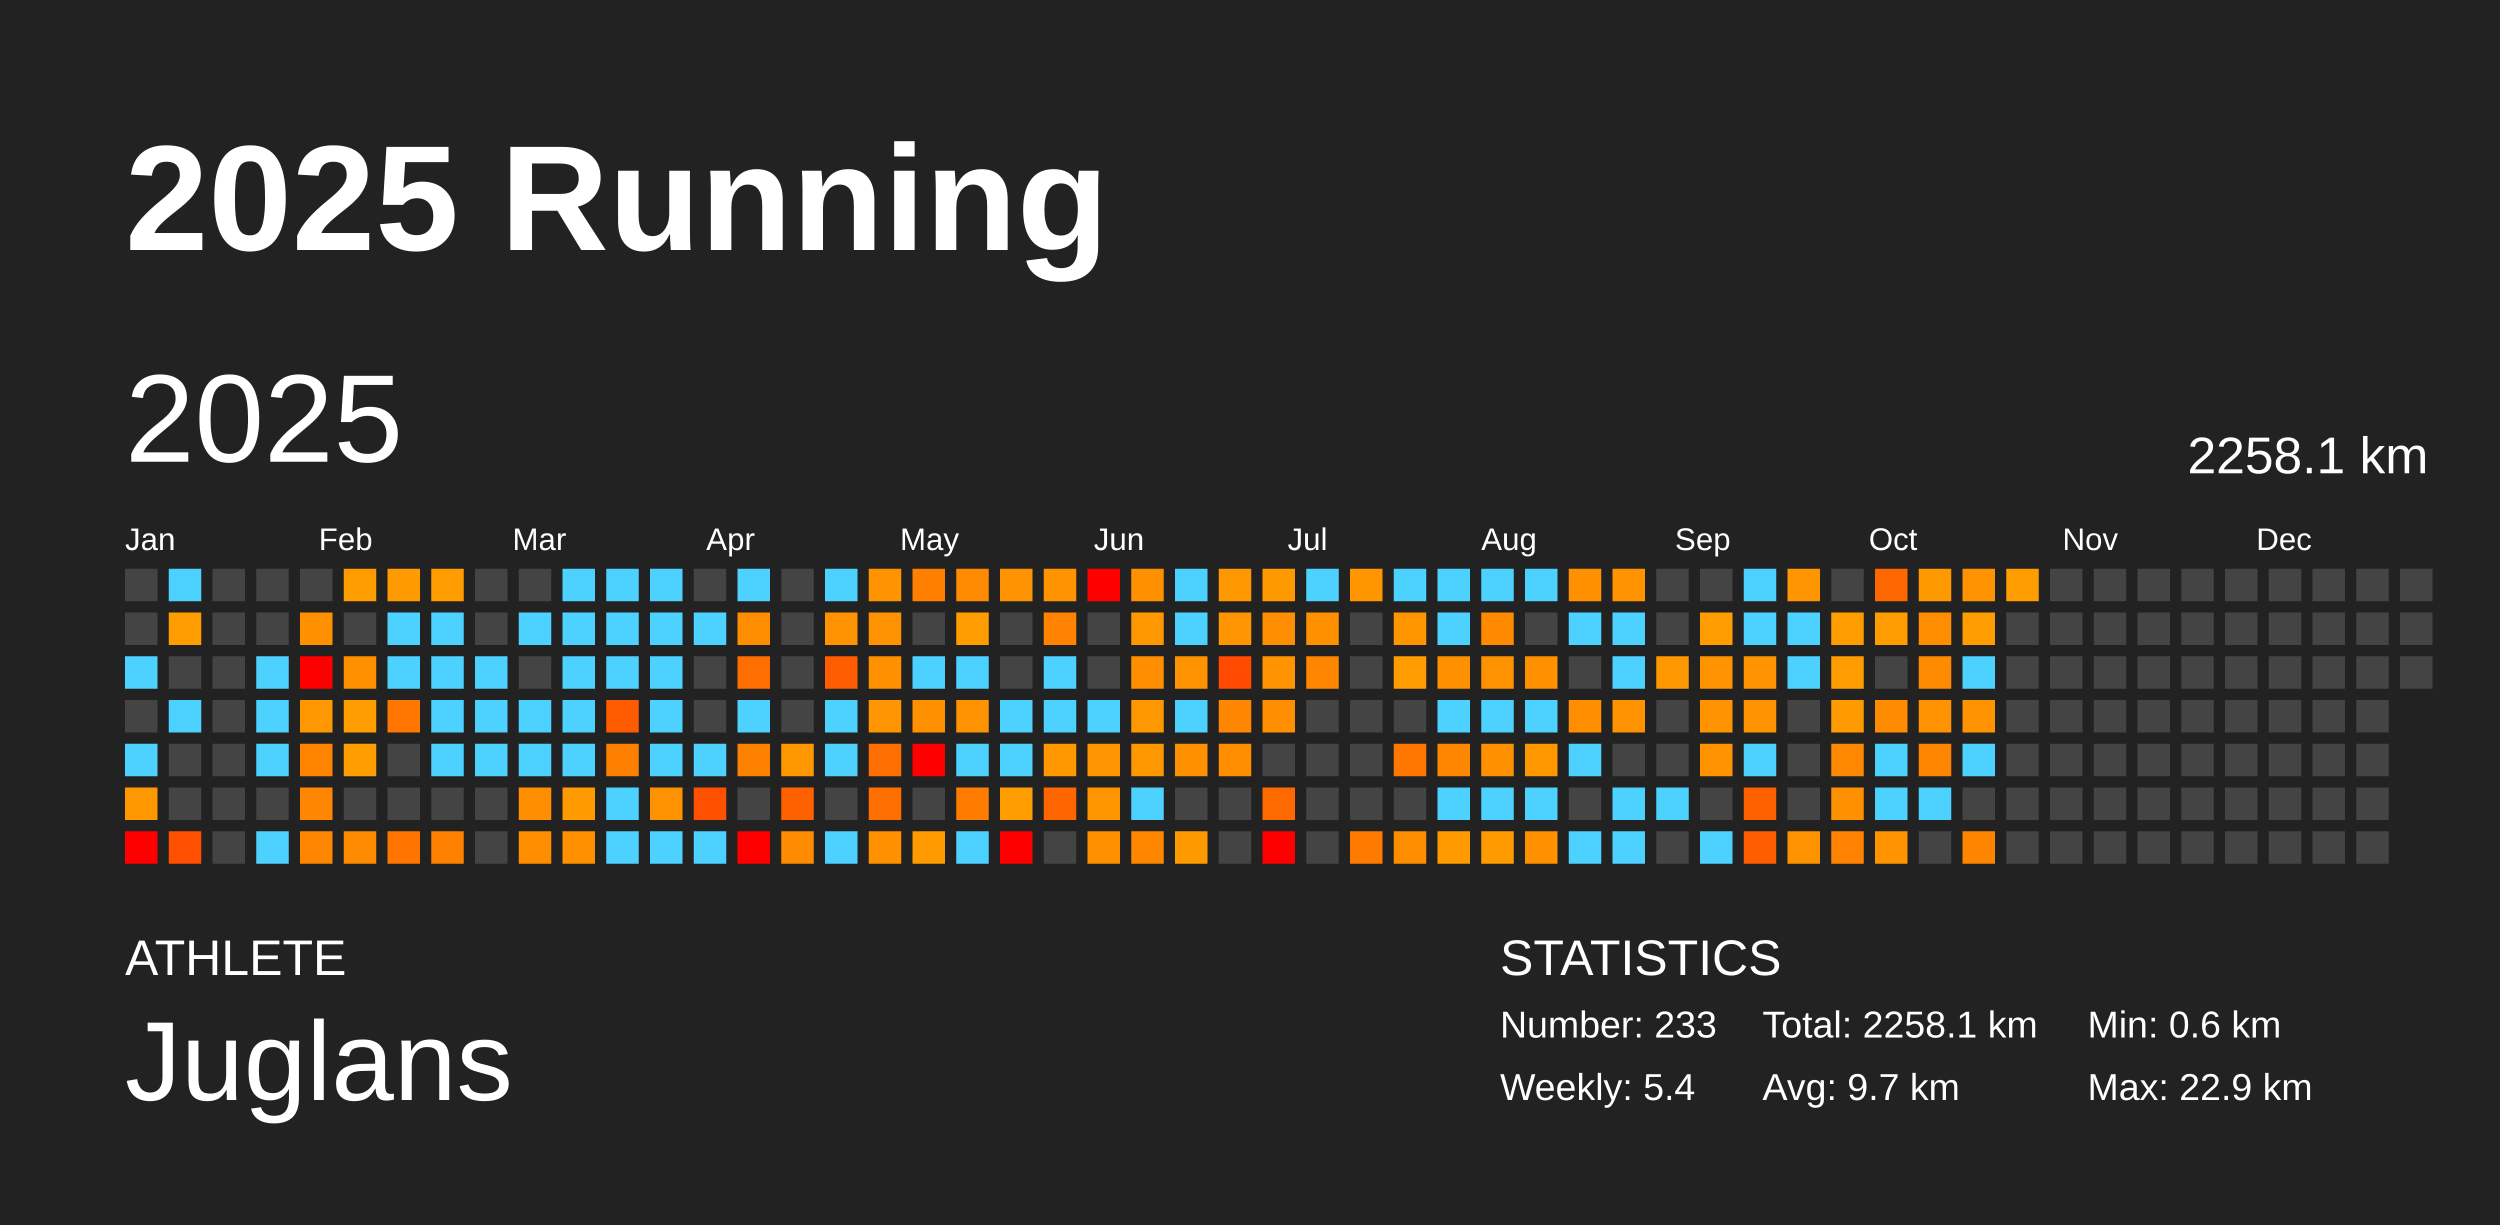
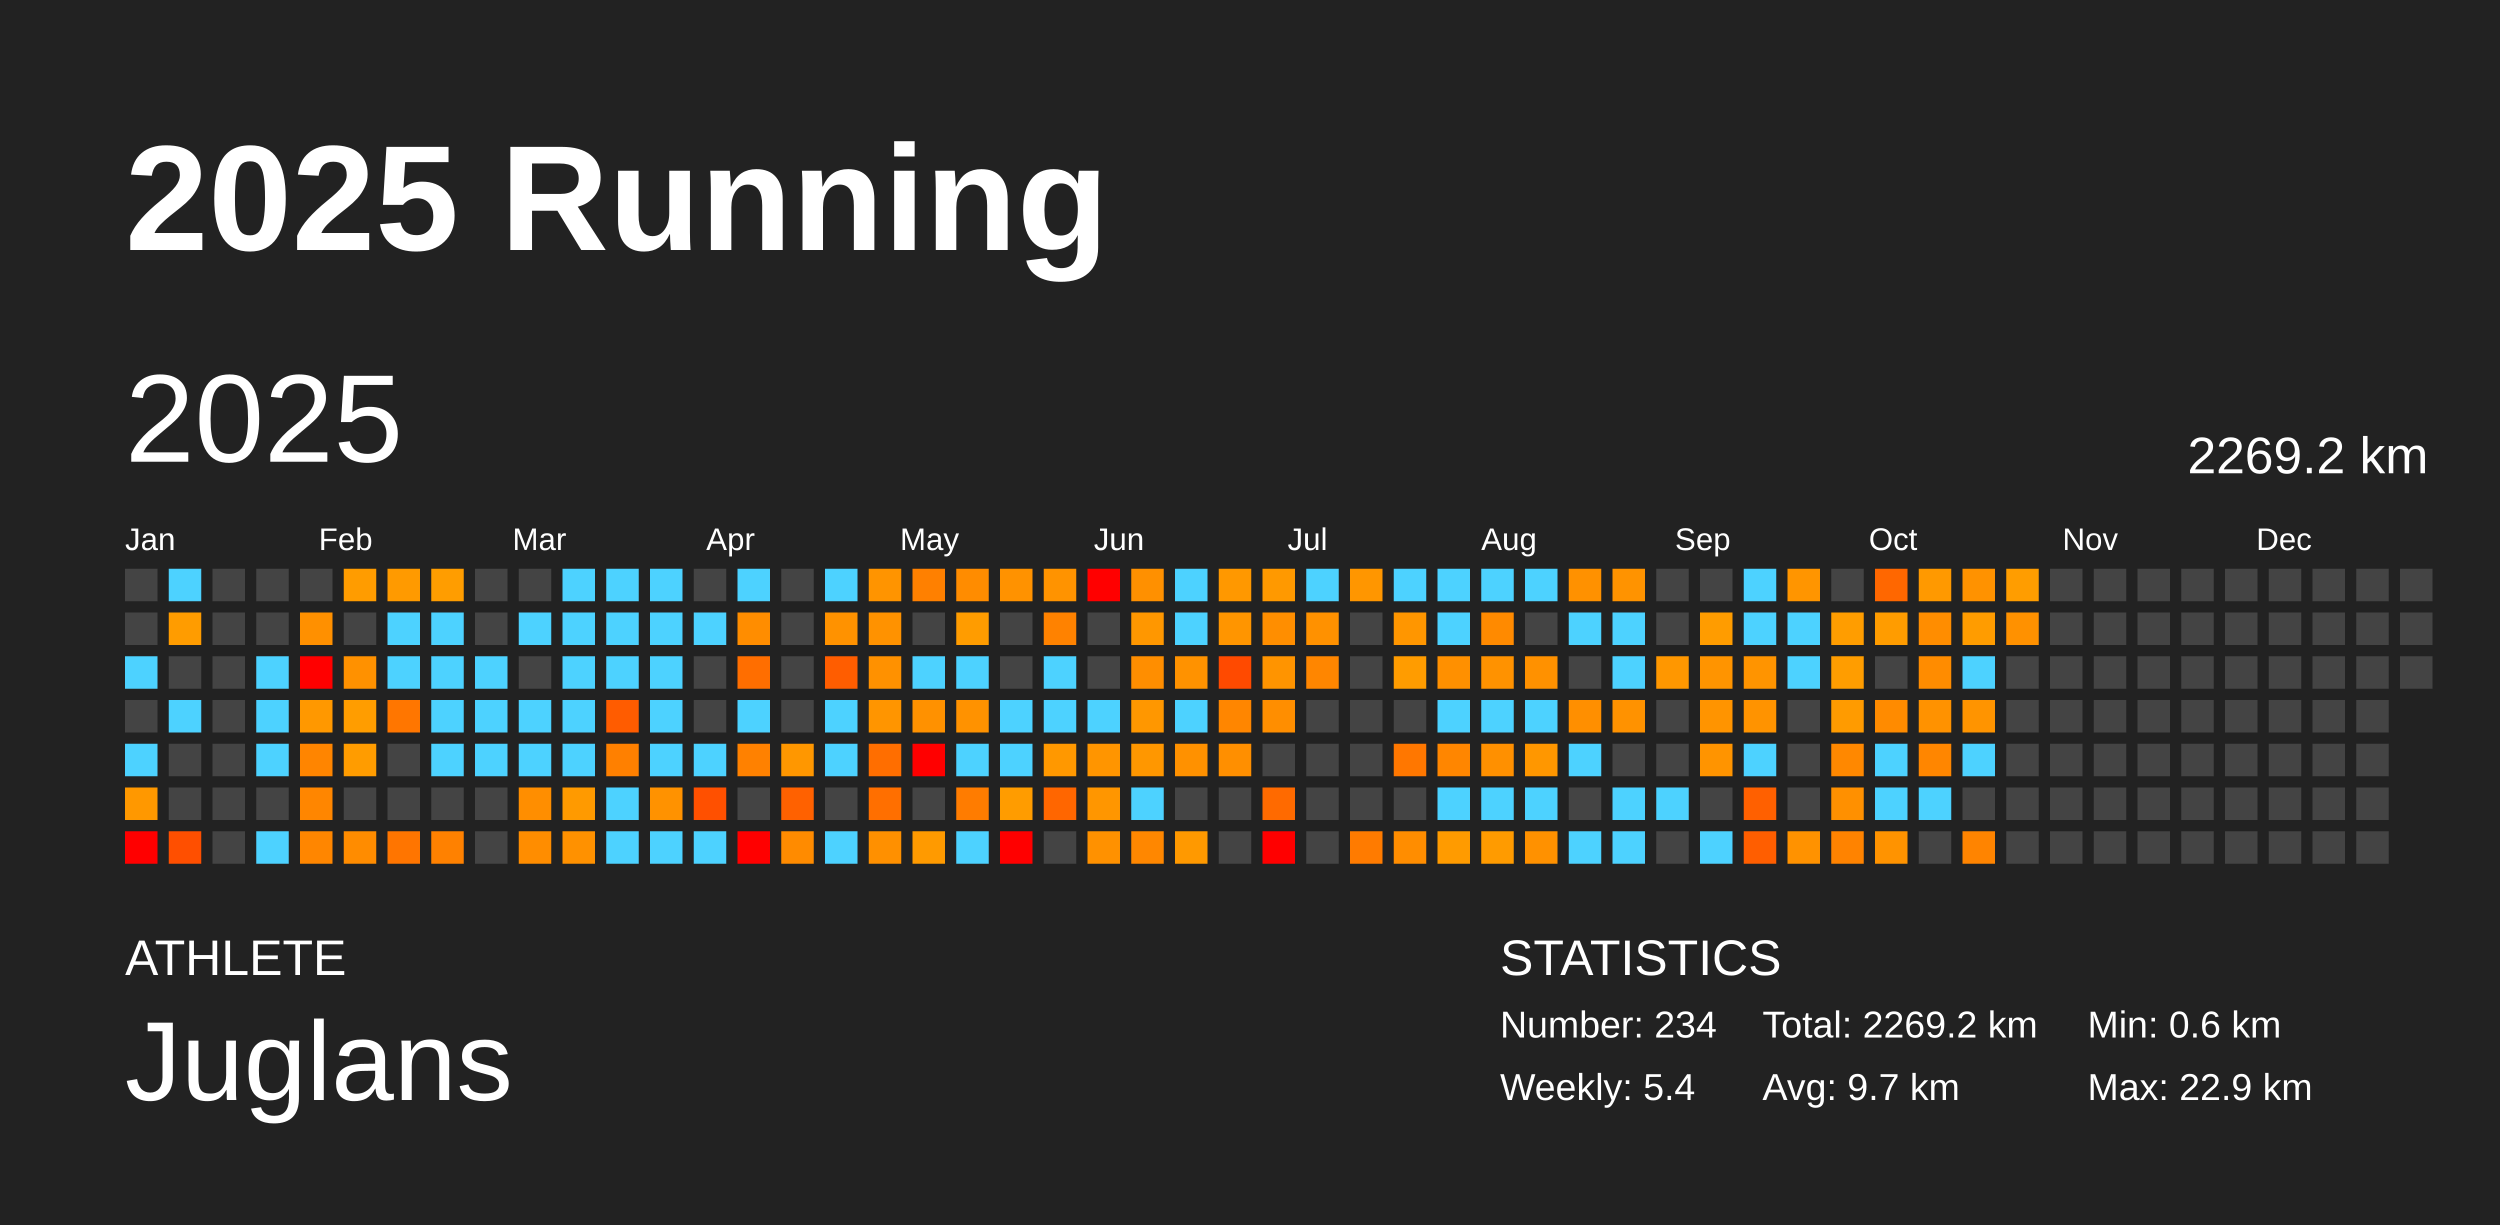
<svg xmlns="http://www.w3.org/2000/svg" baseProfile="full" height="98mm" version="1.1" viewBox="0,0,200,98" width="200mm">
  <defs />
  <rect fill="#222222" height="98" width="200" x="0" y="0" />
  <text fill="#FFFFFF" style="font-size:12px; font-family:Arial; font-weight:bold;" x="10" y="20">2025 Running</text>
  <text fill="#FFFFFF" style="font-size:4px; font-family:Arial" x="10" y="78">ATHLETE</text>
  <text fill="#FFFFFF" style="font-size:9px; font-family:Arial" x="10" y="88">Juglans</text>
  <text fill="#FFFFFF" style="font-size:4px; font-family:Arial" x="120" y="78">STATISTICS</text>
-   <text fill="#FFFFFF" style="font-size:3px; font-family:Arial" x="120" y="83">Number: 233</text>
+   <text fill="#FFFFFF" style="font-size:3px; font-family:Arial" x="120" y="83">Number: 234</text>
  <text fill="#FFFFFF" style="font-size:3px; font-family:Arial" x="120" y="88">Weekly: 5.4</text>
-   <text fill="#FFFFFF" style="font-size:3px; font-family:Arial" x="141" y="83">Total: 2258.1 km</text>
+   <text fill="#FFFFFF" style="font-size:3px; font-family:Arial" x="141" y="83">Total: 2269.2 km</text>
  <text fill="#FFFFFF" style="font-size:3px; font-family:Arial" x="141" y="88">Avg: 9.7 km</text>
  <text fill="#FFFFFF" style="font-size:3px; font-family:Arial" x="167" y="83">Min: 0.6 km</text>
  <text fill="#FFFFFF" style="font-size:3px; font-family:Arial" x="167" y="88">Max: 22.9 km</text>
  <text dominant-baseline="hanging" fill="#FFFFFF" style="font-size:10.0px; font-family:Arial;" x="10" y="30">2025</text>
-   <text dominant-baseline="hanging" fill="#FFFFFF" style="font-size:4.125px; font-family:Arial;" x="175" y="35">2258.1 km</text>
+   <text dominant-baseline="hanging" fill="#FFFFFF" style="font-size:4.125px; font-family:Arial;" x="175" y="35">2269.2 km</text>
  <text fill="#FFFFFF" style="font-size:2.5px; font-family:Arial" x="10.0" y="44">Jan</text>
  <text fill="#FFFFFF" style="font-size:2.5px; font-family:Arial" x="25.5" y="44">Feb</text>
  <text fill="#FFFFFF" style="font-size:2.5px; font-family:Arial" x="41.0" y="44">Mar</text>
  <text fill="#FFFFFF" style="font-size:2.5px; font-family:Arial" x="56.5" y="44">Apr</text>
  <text fill="#FFFFFF" style="font-size:2.5px; font-family:Arial" x="72.0" y="44">May</text>
  <text fill="#FFFFFF" style="font-size:2.5px; font-family:Arial" x="87.5" y="44">Jun</text>
  <text fill="#FFFFFF" style="font-size:2.5px; font-family:Arial" x="103.0" y="44">Jul</text>
  <text fill="#FFFFFF" style="font-size:2.5px; font-family:Arial" x="118.5" y="44">Aug</text>
  <text fill="#FFFFFF" style="font-size:2.5px; font-family:Arial" x="134.0" y="44">Sep</text>
  <text fill="#FFFFFF" style="font-size:2.5px; font-family:Arial" x="149.5" y="44">Oct</text>
  <text fill="#FFFFFF" style="font-size:2.5px; font-family:Arial" x="165.0" y="44">Nov</text>
  <text fill="#FFFFFF" style="font-size:2.5px; font-family:Arial" x="180.5" y="44">Dec</text>
  <rect fill="#444444" height="2.6" width="2.6" x="10.0" y="45.5" />
  <rect fill="#444444" height="2.6" width="2.6" x="10.0" y="49.0" />
  <rect fill="#4dd2ff" height="2.6" width="2.6" x="10.0" y="52.5" />
  <rect fill="#444444" height="2.6" width="2.6" x="10.0" y="56.0" />
  <rect fill="#4dd2ff" height="2.6" width="2.6" x="10.0" y="59.5" />
  <rect fill="#ff9800" height="2.6" width="2.6" x="10.0" y="63.0" />
  <rect fill="red" height="2.6" width="2.6" x="10.0" y="66.5" />
  <rect fill="#4dd2ff" height="2.6" width="2.6" x="13.5" y="45.5" />
  <rect fill="#ff9c00" height="2.6" width="2.6" x="13.5" y="49.0" />
  <rect fill="#444444" height="2.6" width="2.6" x="13.5" y="52.5" />
  <rect fill="#4dd2ff" height="2.6" width="2.6" x="13.5" y="56.0" />
  <rect fill="#444444" height="2.6" width="2.6" x="13.5" y="59.5" />
  <rect fill="#444444" height="2.6" width="2.6" x="13.5" y="63.0" />
  <rect fill="#ff4f00" height="2.6" width="2.6" x="13.5" y="66.5" />
  <rect fill="#444444" height="2.6" width="2.6" x="17.0" y="45.5" />
  <rect fill="#444444" height="2.6" width="2.6" x="17.0" y="49.0" />
  <rect fill="#444444" height="2.6" width="2.6" x="17.0" y="52.5" />
  <rect fill="#444444" height="2.6" width="2.6" x="17.0" y="56.0" />
  <rect fill="#444444" height="2.6" width="2.6" x="17.0" y="59.5" />
  <rect fill="#444444" height="2.6" width="2.6" x="17.0" y="63.0" />
  <rect fill="#444444" height="2.6" width="2.6" x="17.0" y="66.5" />
  <rect fill="#444444" height="2.6" width="2.6" x="20.5" y="45.5" />
  <rect fill="#444444" height="2.6" width="2.6" x="20.5" y="49.0" />
  <rect fill="#4dd2ff" height="2.6" width="2.6" x="20.5" y="52.5" />
  <rect fill="#4dd2ff" height="2.6" width="2.6" x="20.5" y="56.0" />
  <rect fill="#4dd2ff" height="2.6" width="2.6" x="20.5" y="59.5" />
  <rect fill="#444444" height="2.6" width="2.6" x="20.5" y="63.0" />
  <rect fill="#4dd2ff" height="2.6" width="2.6" x="20.5" y="66.5" />
  <rect fill="#444444" height="2.6" width="2.6" x="24.0" y="45.5" />
  <rect fill="#ff9000" height="2.6" width="2.6" x="24.0" y="49.0" />
  <rect fill="red" height="2.6" width="2.6" x="24.0" y="52.5" />
  <rect fill="#ff9800" height="2.6" width="2.6" x="24.0" y="56.0" />
  <rect fill="#ff8500" height="2.6" width="2.6" x="24.0" y="59.5" />
  <rect fill="#ff8600" height="2.6" width="2.6" x="24.0" y="63.0" />
  <rect fill="#ff8600" height="2.6" width="2.6" x="24.0" y="66.5" />
  <rect fill="#ff9c00" height="2.6" width="2.6" x="27.5" y="45.5" />
  <rect fill="#444444" height="2.6" width="2.6" x="27.5" y="49.0" />
  <rect fill="#ff9100" height="2.6" width="2.6" x="27.5" y="52.5" />
  <rect fill="#ff9d00" height="2.6" width="2.6" x="27.5" y="56.0" />
  <rect fill="#ff9c00" height="2.6" width="2.6" x="27.5" y="59.5" />
  <rect fill="#444444" height="2.6" width="2.6" x="27.5" y="63.0" />
  <rect fill="#ff8c00" height="2.6" width="2.6" x="27.5" y="66.5" />
  <rect fill="#ff9a00" height="2.6" width="2.6" x="31.0" y="45.5" />
  <rect fill="#4dd2ff" height="2.6" width="2.6" x="31.0" y="49.0" />
  <rect fill="#4dd2ff" height="2.6" width="2.6" x="31.0" y="52.5" />
  <rect fill="#ff7600" height="2.6" width="2.6" x="31.0" y="56.0" />
  <rect fill="#444444" height="2.6" width="2.6" x="31.0" y="59.5" />
  <rect fill="#444444" height="2.6" width="2.6" x="31.0" y="63.0" />
  <rect fill="#ff7500" height="2.6" width="2.6" x="31.0" y="66.5" />
  <rect fill="#ff9d00" height="2.6" width="2.6" x="34.5" y="45.5" />
  <rect fill="#4dd2ff" height="2.6" width="2.6" x="34.5" y="49.0" />
  <rect fill="#4dd2ff" height="2.6" width="2.6" x="34.5" y="52.5" />
  <rect fill="#4dd2ff" height="2.6" width="2.6" x="34.5" y="56.0" />
  <rect fill="#4dd2ff" height="2.6" width="2.6" x="34.5" y="59.5" />
  <rect fill="#444444" height="2.6" width="2.6" x="34.5" y="63.0" />
  <rect fill="#ff8100" height="2.6" width="2.6" x="34.5" y="66.5" />
  <rect fill="#444444" height="2.6" width="2.6" x="38.0" y="45.5" />
  <rect fill="#444444" height="2.6" width="2.6" x="38.0" y="49.0" />
  <rect fill="#4dd2ff" height="2.6" width="2.6" x="38.0" y="52.5" />
  <rect fill="#4dd2ff" height="2.6" width="2.6" x="38.0" y="56.0" />
  <rect fill="#4dd2ff" height="2.6" width="2.6" x="38.0" y="59.5" />
  <rect fill="#444444" height="2.6" width="2.6" x="38.0" y="63.0" />
  <rect fill="#444444" height="2.6" width="2.6" x="38.0" y="66.5" />
  <rect fill="#444444" height="2.6" width="2.6" x="41.5" y="45.5" />
  <rect fill="#4dd2ff" height="2.6" width="2.6" x="41.5" y="49.0" />
  <rect fill="#444444" height="2.6" width="2.6" x="41.5" y="52.5" />
  <rect fill="#4dd2ff" height="2.6" width="2.6" x="41.5" y="56.0" />
  <rect fill="#4dd2ff" height="2.6" width="2.6" x="41.5" y="59.5" />
  <rect fill="#ff8e00" height="2.6" width="2.6" x="41.5" y="63.0" />
  <rect fill="#ff8d00" height="2.6" width="2.6" x="41.5" y="66.5" />
  <rect fill="#4dd2ff" height="2.6" width="2.6" x="45.0" y="45.5" />
  <rect fill="#4dd2ff" height="2.6" width="2.6" x="45.0" y="49.0" />
  <rect fill="#4dd2ff" height="2.6" width="2.6" x="45.0" y="52.5" />
  <rect fill="#4dd2ff" height="2.6" width="2.6" x="45.0" y="56.0" />
  <rect fill="#4dd2ff" height="2.6" width="2.6" x="45.0" y="59.5" />
  <rect fill="#ff9a00" height="2.6" width="2.6" x="45.0" y="63.0" />
  <rect fill="#ff9100" height="2.6" width="2.6" x="45.0" y="66.5" />
  <rect fill="#4dd2ff" height="2.6" width="2.6" x="48.5" y="45.5" />
  <rect fill="#4dd2ff" height="2.6" width="2.6" x="48.5" y="49.0" />
  <rect fill="#4dd2ff" height="2.6" width="2.6" x="48.5" y="52.5" />
  <rect fill="#ff5c00" height="2.6" width="2.6" x="48.5" y="56.0" />
  <rect fill="#ff8000" height="2.6" width="2.6" x="48.5" y="59.5" />
  <rect fill="#4dd2ff" height="2.6" width="2.6" x="48.5" y="63.0" />
  <rect fill="#4dd2ff" height="2.6" width="2.6" x="48.5" y="66.5" />
  <rect fill="#4dd2ff" height="2.6" width="2.6" x="52.0" y="45.5" />
  <rect fill="#4dd2ff" height="2.6" width="2.6" x="52.0" y="49.0" />
  <rect fill="#4dd2ff" height="2.6" width="2.6" x="52.0" y="52.5" />
  <rect fill="#4dd2ff" height="2.6" width="2.6" x="52.0" y="56.0" />
  <rect fill="#4dd2ff" height="2.6" width="2.6" x="52.0" y="59.5" />
  <rect fill="#ff9200" height="2.6" width="2.6" x="52.0" y="63.0" />
  <rect fill="#4dd2ff" height="2.6" width="2.6" x="52.0" y="66.5" />
  <rect fill="#444444" height="2.6" width="2.6" x="55.5" y="45.5" />
  <rect fill="#4dd2ff" height="2.6" width="2.6" x="55.5" y="49.0" />
  <rect fill="#444444" height="2.6" width="2.6" x="55.5" y="52.5" />
  <rect fill="#444444" height="2.6" width="2.6" x="55.5" y="56.0" />
  <rect fill="#4dd2ff" height="2.6" width="2.6" x="55.5" y="59.5" />
  <rect fill="#ff5000" height="2.6" width="2.6" x="55.5" y="63.0" />
  <rect fill="#4dd2ff" height="2.6" width="2.6" x="55.5" y="66.5" />
  <rect fill="#4dd2ff" height="2.6" width="2.6" x="59.0" y="45.5" />
  <rect fill="#ff8d00" height="2.6" width="2.6" x="59.0" y="49.0" />
  <rect fill="#ff6e00" height="2.6" width="2.6" x="59.0" y="52.5" />
  <rect fill="#4dd2ff" height="2.6" width="2.6" x="59.0" y="56.0" />
  <rect fill="#ff8100" height="2.6" width="2.6" x="59.0" y="59.5" />
  <rect fill="#444444" height="2.6" width="2.6" x="59.0" y="63.0" />
  <rect fill="red" height="2.6" width="2.6" x="59.0" y="66.5" />
  <rect fill="#444444" height="2.6" width="2.6" x="62.5" y="45.5" />
  <rect fill="#444444" height="2.6" width="2.6" x="62.5" y="49.0" />
  <rect fill="#444444" height="2.6" width="2.6" x="62.5" y="52.5" />
  <rect fill="#444444" height="2.6" width="2.6" x="62.5" y="56.0" />
  <rect fill="#ff9700" height="2.6" width="2.6" x="62.5" y="59.5" />
  <rect fill="#ff6100" height="2.6" width="2.6" x="62.5" y="63.0" />
  <rect fill="#ff8b00" height="2.6" width="2.6" x="62.5" y="66.5" />
  <rect fill="#4dd2ff" height="2.6" width="2.6" x="66.0" y="45.5" />
  <rect fill="#ff9200" height="2.6" width="2.6" x="66.0" y="49.0" />
  <rect fill="#ff5d00" height="2.6" width="2.6" x="66.0" y="52.5" />
  <rect fill="#4dd2ff" height="2.6" width="2.6" x="66.0" y="56.0" />
  <rect fill="#4dd2ff" height="2.6" width="2.6" x="66.0" y="59.5" />
  <rect fill="#444444" height="2.6" width="2.6" x="66.0" y="63.0" />
  <rect fill="#4dd2ff" height="2.6" width="2.6" x="66.0" y="66.5" />
  <rect fill="#ff9400" height="2.6" width="2.6" x="69.5" y="45.5" />
  <rect fill="#ff9200" height="2.6" width="2.6" x="69.5" y="49.0" />
  <rect fill="#ff9100" height="2.6" width="2.6" x="69.5" y="52.5" />
  <rect fill="#ff9500" height="2.6" width="2.6" x="69.5" y="56.0" />
  <rect fill="#ff6e00" height="2.6" width="2.6" x="69.5" y="59.5" />
  <rect fill="#ff6f00" height="2.6" width="2.6" x="69.5" y="63.0" />
  <rect fill="#ff9000" height="2.6" width="2.6" x="69.5" y="66.5" />
  <rect fill="#ff8000" height="2.6" width="2.6" x="73.0" y="45.5" />
  <rect fill="#444444" height="2.6" width="2.6" x="73.0" y="49.0" />
  <rect fill="#4dd2ff" height="2.6" width="2.6" x="73.0" y="52.5" />
  <rect fill="#ff9100" height="2.6" width="2.6" x="73.0" y="56.0" />
  <rect fill="red" height="2.6" width="2.6" x="73.0" y="59.5" />
  <rect fill="#444444" height="2.6" width="2.6" x="73.0" y="63.0" />
  <rect fill="#ff9a00" height="2.6" width="2.6" x="73.0" y="66.5" />
  <rect fill="#ff8c00" height="2.6" width="2.6" x="76.5" y="45.5" />
  <rect fill="#ff9c00" height="2.6" width="2.6" x="76.5" y="49.0" />
  <rect fill="#4dd2ff" height="2.6" width="2.6" x="76.5" y="52.5" />
  <rect fill="#ff9200" height="2.6" width="2.6" x="76.5" y="56.0" />
  <rect fill="#4dd2ff" height="2.6" width="2.6" x="76.5" y="59.5" />
  <rect fill="#ff7c00" height="2.6" width="2.6" x="76.5" y="63.0" />
  <rect fill="#4dd2ff" height="2.6" width="2.6" x="76.5" y="66.5" />
  <rect fill="#ff9200" height="2.6" width="2.6" x="80.0" y="45.5" />
  <rect fill="#444444" height="2.6" width="2.6" x="80.0" y="49.0" />
  <rect fill="#444444" height="2.6" width="2.6" x="80.0" y="52.5" />
  <rect fill="#4dd2ff" height="2.6" width="2.6" x="80.0" y="56.0" />
  <rect fill="#4dd2ff" height="2.6" width="2.6" x="80.0" y="59.5" />
  <rect fill="#ff9c00" height="2.6" width="2.6" x="80.0" y="63.0" />
  <rect fill="red" height="2.6" width="2.6" x="80.0" y="66.5" />
  <rect fill="#ff9300" height="2.6" width="2.6" x="83.5" y="45.5" />
  <rect fill="#ff8200" height="2.6" width="2.6" x="83.5" y="49.0" />
  <rect fill="#4dd2ff" height="2.6" width="2.6" x="83.5" y="52.5" />
  <rect fill="#4dd2ff" height="2.6" width="2.6" x="83.5" y="56.0" />
  <rect fill="#ff9800" height="2.6" width="2.6" x="83.5" y="59.5" />
  <rect fill="#ff6600" height="2.6" width="2.6" x="83.5" y="63.0" />
  <rect fill="#444444" height="2.6" width="2.6" x="83.5" y="66.5" />
  <rect fill="red" height="2.6" width="2.6" x="87.0" y="45.5" />
  <rect fill="#444444" height="2.6" width="2.6" x="87.0" y="49.0" />
  <rect fill="#444444" height="2.6" width="2.6" x="87.0" y="52.5" />
  <rect fill="#4dd2ff" height="2.6" width="2.6" x="87.0" y="56.0" />
  <rect fill="#ff9500" height="2.6" width="2.6" x="87.0" y="59.5" />
  <rect fill="#ff9600" height="2.6" width="2.6" x="87.0" y="63.0" />
  <rect fill="#ff9100" height="2.6" width="2.6" x="87.0" y="66.5" />
  <rect fill="#ff9000" height="2.6" width="2.6" x="90.5" y="45.5" />
  <rect fill="#ff9700" height="2.6" width="2.6" x="90.5" y="49.0" />
  <rect fill="#ff8e00" height="2.6" width="2.6" x="90.5" y="52.5" />
  <rect fill="#ff9700" height="2.6" width="2.6" x="90.5" y="56.0" />
  <rect fill="#ff9700" height="2.6" width="2.6" x="90.5" y="59.5" />
  <rect fill="#4dd2ff" height="2.6" width="2.6" x="90.5" y="63.0" />
  <rect fill="#ff8700" height="2.6" width="2.6" x="90.5" y="66.5" />
  <rect fill="#4dd2ff" height="2.6" width="2.6" x="94.0" y="45.5" />
  <rect fill="#4dd2ff" height="2.6" width="2.6" x="94.0" y="49.0" />
  <rect fill="#ff9200" height="2.6" width="2.6" x="94.0" y="52.5" />
  <rect fill="#4dd2ff" height="2.6" width="2.6" x="94.0" y="56.0" />
  <rect fill="#ff9100" height="2.6" width="2.6" x="94.0" y="59.5" />
  <rect fill="#444444" height="2.6" width="2.6" x="94.0" y="63.0" />
  <rect fill="#ff9900" height="2.6" width="2.6" x="94.0" y="66.5" />
  <rect fill="#ff9800" height="2.6" width="2.6" x="97.5" y="45.5" />
  <rect fill="#ff9500" height="2.6" width="2.6" x="97.5" y="49.0" />
  <rect fill="#ff4a00" height="2.6" width="2.6" x="97.5" y="52.5" />
  <rect fill="#ff8600" height="2.6" width="2.6" x="97.5" y="56.0" />
  <rect fill="#ff8f00" height="2.6" width="2.6" x="97.5" y="59.5" />
  <rect fill="#444444" height="2.6" width="2.6" x="97.5" y="63.0" />
  <rect fill="#444444" height="2.6" width="2.6" x="97.5" y="66.5" />
  <rect fill="#ff9900" height="2.6" width="2.6" x="101.0" y="45.5" />
  <rect fill="#ff8e00" height="2.6" width="2.6" x="101.0" y="49.0" />
  <rect fill="#ff9400" height="2.6" width="2.6" x="101.0" y="52.5" />
  <rect fill="#ff8e00" height="2.6" width="2.6" x="101.0" y="56.0" />
  <rect fill="#444444" height="2.6" width="2.6" x="101.0" y="59.5" />
  <rect fill="#ff6a00" height="2.6" width="2.6" x="101.0" y="63.0" />
  <rect fill="red" height="2.6" width="2.6" x="101.0" y="66.5" />
  <rect fill="#4dd2ff" height="2.6" width="2.6" x="104.5" y="45.5" />
  <rect fill="#ff9100" height="2.6" width="2.6" x="104.5" y="49.0" />
  <rect fill="#ff8600" height="2.6" width="2.6" x="104.5" y="52.5" />
  <rect fill="#444444" height="2.6" width="2.6" x="104.5" y="56.0" />
  <rect fill="#444444" height="2.6" width="2.6" x="104.5" y="59.5" />
  <rect fill="#444444" height="2.6" width="2.6" x="104.5" y="63.0" />
  <rect fill="#444444" height="2.6" width="2.6" x="104.5" y="66.5" />
  <rect fill="#ff9600" height="2.6" width="2.6" x="108.0" y="45.5" />
  <rect fill="#444444" height="2.6" width="2.6" x="108.0" y="49.0" />
  <rect fill="#444444" height="2.6" width="2.6" x="108.0" y="52.5" />
  <rect fill="#444444" height="2.6" width="2.6" x="108.0" y="56.0" />
  <rect fill="#444444" height="2.6" width="2.6" x="108.0" y="59.5" />
  <rect fill="#444444" height="2.6" width="2.6" x="108.0" y="63.0" />
  <rect fill="#ff7b00" height="2.6" width="2.6" x="108.0" y="66.5" />
  <rect fill="#4dd2ff" height="2.6" width="2.6" x="111.5" y="45.5" />
  <rect fill="#ff9600" height="2.6" width="2.6" x="111.5" y="49.0" />
  <rect fill="#ff9c00" height="2.6" width="2.6" x="111.5" y="52.5" />
  <rect fill="#444444" height="2.6" width="2.6" x="111.5" y="56.0" />
  <rect fill="#ff7700" height="2.6" width="2.6" x="111.5" y="59.5" />
  <rect fill="#444444" height="2.6" width="2.6" x="111.5" y="63.0" />
  <rect fill="#ff8d00" height="2.6" width="2.6" x="111.5" y="66.5" />
  <rect fill="#4dd2ff" height="2.6" width="2.6" x="115.0" y="45.5" />
  <rect fill="#4dd2ff" height="2.6" width="2.6" x="115.0" y="49.0" />
  <rect fill="#ff9000" height="2.6" width="2.6" x="115.0" y="52.5" />
  <rect fill="#4dd2ff" height="2.6" width="2.6" x="115.0" y="56.0" />
  <rect fill="#ff8600" height="2.6" width="2.6" x="115.0" y="59.5" />
  <rect fill="#4dd2ff" height="2.6" width="2.6" x="115.0" y="63.0" />
  <rect fill="#ff9b00" height="2.6" width="2.6" x="115.0" y="66.5" />
  <rect fill="#4dd2ff" height="2.6" width="2.6" x="118.5" y="45.5" />
  <rect fill="#ff8a00" height="2.6" width="2.6" x="118.5" y="49.0" />
  <rect fill="#ff9200" height="2.6" width="2.6" x="118.5" y="52.5" />
  <rect fill="#4dd2ff" height="2.6" width="2.6" x="118.5" y="56.0" />
  <rect fill="#ff9000" height="2.6" width="2.6" x="118.5" y="59.5" />
  <rect fill="#4dd2ff" height="2.6" width="2.6" x="118.5" y="63.0" />
  <rect fill="#ff9b00" height="2.6" width="2.6" x="118.5" y="66.5" />
  <rect fill="#4dd2ff" height="2.6" width="2.6" x="122.0" y="45.5" />
  <rect fill="#444444" height="2.6" width="2.6" x="122.0" y="49.0" />
  <rect fill="#ff9100" height="2.6" width="2.6" x="122.0" y="52.5" />
  <rect fill="#4dd2ff" height="2.6" width="2.6" x="122.0" y="56.0" />
  <rect fill="#ff9700" height="2.6" width="2.6" x="122.0" y="59.5" />
  <rect fill="#4dd2ff" height="2.6" width="2.6" x="122.0" y="63.0" />
  <rect fill="#ff9100" height="2.6" width="2.6" x="122.0" y="66.5" />
  <rect fill="#ff9100" height="2.6" width="2.6" x="125.5" y="45.5" />
  <rect fill="#4dd2ff" height="2.6" width="2.6" x="125.5" y="49.0" />
  <rect fill="#444444" height="2.6" width="2.6" x="125.5" y="52.5" />
  <rect fill="#ff8f00" height="2.6" width="2.6" x="125.5" y="56.0" />
  <rect fill="#4dd2ff" height="2.6" width="2.6" x="125.5" y="59.5" />
  <rect fill="#444444" height="2.6" width="2.6" x="125.5" y="63.0" />
  <rect fill="#4dd2ff" height="2.6" width="2.6" x="125.5" y="66.5" />
  <rect fill="#ff9300" height="2.6" width="2.6" x="129.0" y="45.5" />
  <rect fill="#4dd2ff" height="2.6" width="2.6" x="129.0" y="49.0" />
  <rect fill="#4dd2ff" height="2.6" width="2.6" x="129.0" y="52.5" />
  <rect fill="#ff9200" height="2.6" width="2.6" x="129.0" y="56.0" />
  <rect fill="#444444" height="2.6" width="2.6" x="129.0" y="59.5" />
  <rect fill="#4dd2ff" height="2.6" width="2.6" x="129.0" y="63.0" />
  <rect fill="#4dd2ff" height="2.6" width="2.6" x="129.0" y="66.5" />
  <rect fill="#444444" height="2.6" width="2.6" x="132.5" y="45.5" />
  <rect fill="#444444" height="2.6" width="2.6" x="132.5" y="49.0" />
  <rect fill="#ff9700" height="2.6" width="2.6" x="132.5" y="52.5" />
  <rect fill="#444444" height="2.6" width="2.6" x="132.5" y="56.0" />
  <rect fill="#444444" height="2.6" width="2.6" x="132.5" y="59.5" />
  <rect fill="#4dd2ff" height="2.6" width="2.6" x="132.5" y="63.0" />
  <rect fill="#444444" height="2.6" width="2.6" x="132.5" y="66.5" />
  <rect fill="#444444" height="2.6" width="2.6" x="136.0" y="45.5" />
  <rect fill="#ff9c00" height="2.6" width="2.6" x="136.0" y="49.0" />
  <rect fill="#ff9400" height="2.6" width="2.6" x="136.0" y="52.5" />
  <rect fill="#ff9400" height="2.6" width="2.6" x="136.0" y="56.0" />
  <rect fill="#ff9400" height="2.6" width="2.6" x="136.0" y="59.5" />
  <rect fill="#444444" height="2.6" width="2.6" x="136.0" y="63.0" />
  <rect fill="#4dd2ff" height="2.6" width="2.6" x="136.0" y="66.5" />
  <rect fill="#4dd2ff" height="2.6" width="2.6" x="139.5" y="45.5" />
  <rect fill="#4dd2ff" height="2.6" width="2.6" x="139.5" y="49.0" />
  <rect fill="#ff9400" height="2.6" width="2.6" x="139.5" y="52.5" />
  <rect fill="#ff9300" height="2.6" width="2.6" x="139.5" y="56.0" />
  <rect fill="#4dd2ff" height="2.6" width="2.6" x="139.5" y="59.5" />
  <rect fill="#ff6000" height="2.6" width="2.6" x="139.5" y="63.0" />
  <rect fill="#ff5e00" height="2.6" width="2.6" x="139.5" y="66.5" />
  <rect fill="#ff9500" height="2.6" width="2.6" x="143.0" y="45.5" />
  <rect fill="#4dd2ff" height="2.6" width="2.6" x="143.0" y="49.0" />
  <rect fill="#4dd2ff" height="2.6" width="2.6" x="143.0" y="52.5" />
  <rect fill="#444444" height="2.6" width="2.6" x="143.0" y="56.0" />
  <rect fill="#444444" height="2.6" width="2.6" x="143.0" y="59.5" />
  <rect fill="#444444" height="2.6" width="2.6" x="143.0" y="63.0" />
  <rect fill="#ff9200" height="2.6" width="2.6" x="143.0" y="66.5" />
  <rect fill="#444444" height="2.6" width="2.6" x="146.5" y="45.5" />
  <rect fill="#ff9d00" height="2.6" width="2.6" x="146.5" y="49.0" />
  <rect fill="#ff9d00" height="2.6" width="2.6" x="146.5" y="52.5" />
  <rect fill="#ff9b00" height="2.6" width="2.6" x="146.5" y="56.0" />
  <rect fill="#ff8800" height="2.6" width="2.6" x="146.5" y="59.5" />
  <rect fill="#ff9000" height="2.6" width="2.6" x="146.5" y="63.0" />
  <rect fill="#ff8300" height="2.6" width="2.6" x="146.5" y="66.5" />
  <rect fill="#ff6700" height="2.6" width="2.6" x="150.0" y="45.5" />
  <rect fill="#ff9c00" height="2.6" width="2.6" x="150.0" y="49.0" />
  <rect fill="#444444" height="2.6" width="2.6" x="150.0" y="52.5" />
  <rect fill="#ff8b00" height="2.6" width="2.6" x="150.0" y="56.0" />
  <rect fill="#4dd2ff" height="2.6" width="2.6" x="150.0" y="59.5" />
  <rect fill="#4dd2ff" height="2.6" width="2.6" x="150.0" y="63.0" />
  <rect fill="#ff9300" height="2.6" width="2.6" x="150.0" y="66.5" />
  <rect fill="#ff9900" height="2.6" width="2.6" x="153.5" y="45.5" />
  <rect fill="#ff8d00" height="2.6" width="2.6" x="153.5" y="49.0" />
  <rect fill="#ff8c00" height="2.6" width="2.6" x="153.5" y="52.5" />
  <rect fill="#ff9200" height="2.6" width="2.6" x="153.5" y="56.0" />
  <rect fill="#ff8600" height="2.6" width="2.6" x="153.5" y="59.5" />
  <rect fill="#4dd2ff" height="2.6" width="2.6" x="153.5" y="63.0" />
  <rect fill="#444444" height="2.6" width="2.6" x="153.5" y="66.5" />
  <rect fill="#ff9200" height="2.6" width="2.6" x="157.0" y="45.5" />
  <rect fill="#ff9c00" height="2.6" width="2.6" x="157.0" y="49.0" />
  <rect fill="#4dd2ff" height="2.6" width="2.6" x="157.0" y="52.5" />
  <rect fill="#ff9400" height="2.6" width="2.6" x="157.0" y="56.0" />
  <rect fill="#4dd2ff" height="2.6" width="2.6" x="157.0" y="59.5" />
  <rect fill="#444444" height="2.6" width="2.6" x="157.0" y="63.0" />
  <rect fill="#ff8400" height="2.6" width="2.6" x="157.0" y="66.5" />
  <rect fill="#ff9d00" height="2.6" width="2.6" x="160.5" y="45.5" />
-   <rect fill="#444444" height="2.6" width="2.6" x="160.5" y="49.0" />
+   <rect fill="#ff9100" height="2.6" width="2.6" x="160.5" y="49.0" />
  <rect fill="#444444" height="2.6" width="2.6" x="160.5" y="52.5" />
  <rect fill="#444444" height="2.6" width="2.6" x="160.5" y="56.0" />
  <rect fill="#444444" height="2.6" width="2.6" x="160.5" y="59.5" />
  <rect fill="#444444" height="2.6" width="2.6" x="160.5" y="63.0" />
  <rect fill="#444444" height="2.6" width="2.6" x="160.5" y="66.5" />
  <rect fill="#444444" height="2.6" width="2.6" x="164.0" y="45.5" />
  <rect fill="#444444" height="2.6" width="2.6" x="164.0" y="49.0" />
  <rect fill="#444444" height="2.6" width="2.6" x="164.0" y="52.5" />
  <rect fill="#444444" height="2.6" width="2.6" x="164.0" y="56.0" />
  <rect fill="#444444" height="2.6" width="2.6" x="164.0" y="59.5" />
  <rect fill="#444444" height="2.6" width="2.6" x="164.0" y="63.0" />
  <rect fill="#444444" height="2.6" width="2.6" x="164.0" y="66.5" />
  <rect fill="#444444" height="2.6" width="2.6" x="167.5" y="45.5" />
  <rect fill="#444444" height="2.6" width="2.6" x="167.5" y="49.0" />
  <rect fill="#444444" height="2.6" width="2.6" x="167.5" y="52.5" />
  <rect fill="#444444" height="2.6" width="2.6" x="167.5" y="56.0" />
  <rect fill="#444444" height="2.6" width="2.6" x="167.5" y="59.5" />
  <rect fill="#444444" height="2.6" width="2.6" x="167.5" y="63.0" />
  <rect fill="#444444" height="2.6" width="2.6" x="167.5" y="66.5" />
  <rect fill="#444444" height="2.6" width="2.6" x="171.0" y="45.5" />
  <rect fill="#444444" height="2.6" width="2.6" x="171.0" y="49.0" />
  <rect fill="#444444" height="2.6" width="2.6" x="171.0" y="52.5" />
  <rect fill="#444444" height="2.6" width="2.6" x="171.0" y="56.0" />
  <rect fill="#444444" height="2.6" width="2.6" x="171.0" y="59.5" />
  <rect fill="#444444" height="2.6" width="2.6" x="171.0" y="63.0" />
  <rect fill="#444444" height="2.6" width="2.6" x="171.0" y="66.5" />
  <rect fill="#444444" height="2.6" width="2.6" x="174.5" y="45.5" />
  <rect fill="#444444" height="2.6" width="2.6" x="174.5" y="49.0" />
  <rect fill="#444444" height="2.6" width="2.6" x="174.5" y="52.5" />
  <rect fill="#444444" height="2.6" width="2.6" x="174.5" y="56.0" />
  <rect fill="#444444" height="2.6" width="2.6" x="174.5" y="59.5" />
  <rect fill="#444444" height="2.6" width="2.6" x="174.5" y="63.0" />
  <rect fill="#444444" height="2.6" width="2.6" x="174.5" y="66.5" />
  <rect fill="#444444" height="2.6" width="2.6" x="178.0" y="45.5" />
  <rect fill="#444444" height="2.6" width="2.6" x="178.0" y="49.0" />
  <rect fill="#444444" height="2.6" width="2.6" x="178.0" y="52.5" />
  <rect fill="#444444" height="2.6" width="2.6" x="178.0" y="56.0" />
  <rect fill="#444444" height="2.6" width="2.6" x="178.0" y="59.5" />
  <rect fill="#444444" height="2.6" width="2.6" x="178.0" y="63.0" />
  <rect fill="#444444" height="2.6" width="2.6" x="178.0" y="66.5" />
  <rect fill="#444444" height="2.6" width="2.6" x="181.5" y="45.5" />
  <rect fill="#444444" height="2.6" width="2.6" x="181.5" y="49.0" />
  <rect fill="#444444" height="2.6" width="2.6" x="181.5" y="52.5" />
  <rect fill="#444444" height="2.6" width="2.6" x="181.5" y="56.0" />
  <rect fill="#444444" height="2.6" width="2.6" x="181.5" y="59.5" />
  <rect fill="#444444" height="2.6" width="2.6" x="181.5" y="63.0" />
  <rect fill="#444444" height="2.6" width="2.6" x="181.5" y="66.5" />
  <rect fill="#444444" height="2.6" width="2.6" x="185.0" y="45.5" />
  <rect fill="#444444" height="2.6" width="2.6" x="185.0" y="49.0" />
  <rect fill="#444444" height="2.6" width="2.6" x="185.0" y="52.5" />
  <rect fill="#444444" height="2.6" width="2.6" x="185.0" y="56.0" />
  <rect fill="#444444" height="2.6" width="2.6" x="185.0" y="59.5" />
  <rect fill="#444444" height="2.6" width="2.6" x="185.0" y="63.0" />
  <rect fill="#444444" height="2.6" width="2.6" x="185.0" y="66.5" />
  <rect fill="#444444" height="2.6" width="2.6" x="188.5" y="45.5" />
  <rect fill="#444444" height="2.6" width="2.6" x="188.5" y="49.0" />
  <rect fill="#444444" height="2.6" width="2.6" x="188.5" y="52.5" />
  <rect fill="#444444" height="2.6" width="2.6" x="188.5" y="56.0" />
  <rect fill="#444444" height="2.6" width="2.6" x="188.5" y="59.5" />
  <rect fill="#444444" height="2.6" width="2.6" x="188.5" y="63.0" />
  <rect fill="#444444" height="2.6" width="2.6" x="188.5" y="66.5" />
  <rect fill="#444444" height="2.6" width="2.6" x="192.0" y="45.5" />
  <rect fill="#444444" height="2.6" width="2.6" x="192.0" y="49.0" />
  <rect fill="#444444" height="2.6" width="2.6" x="192.0" y="52.5" />
</svg>
